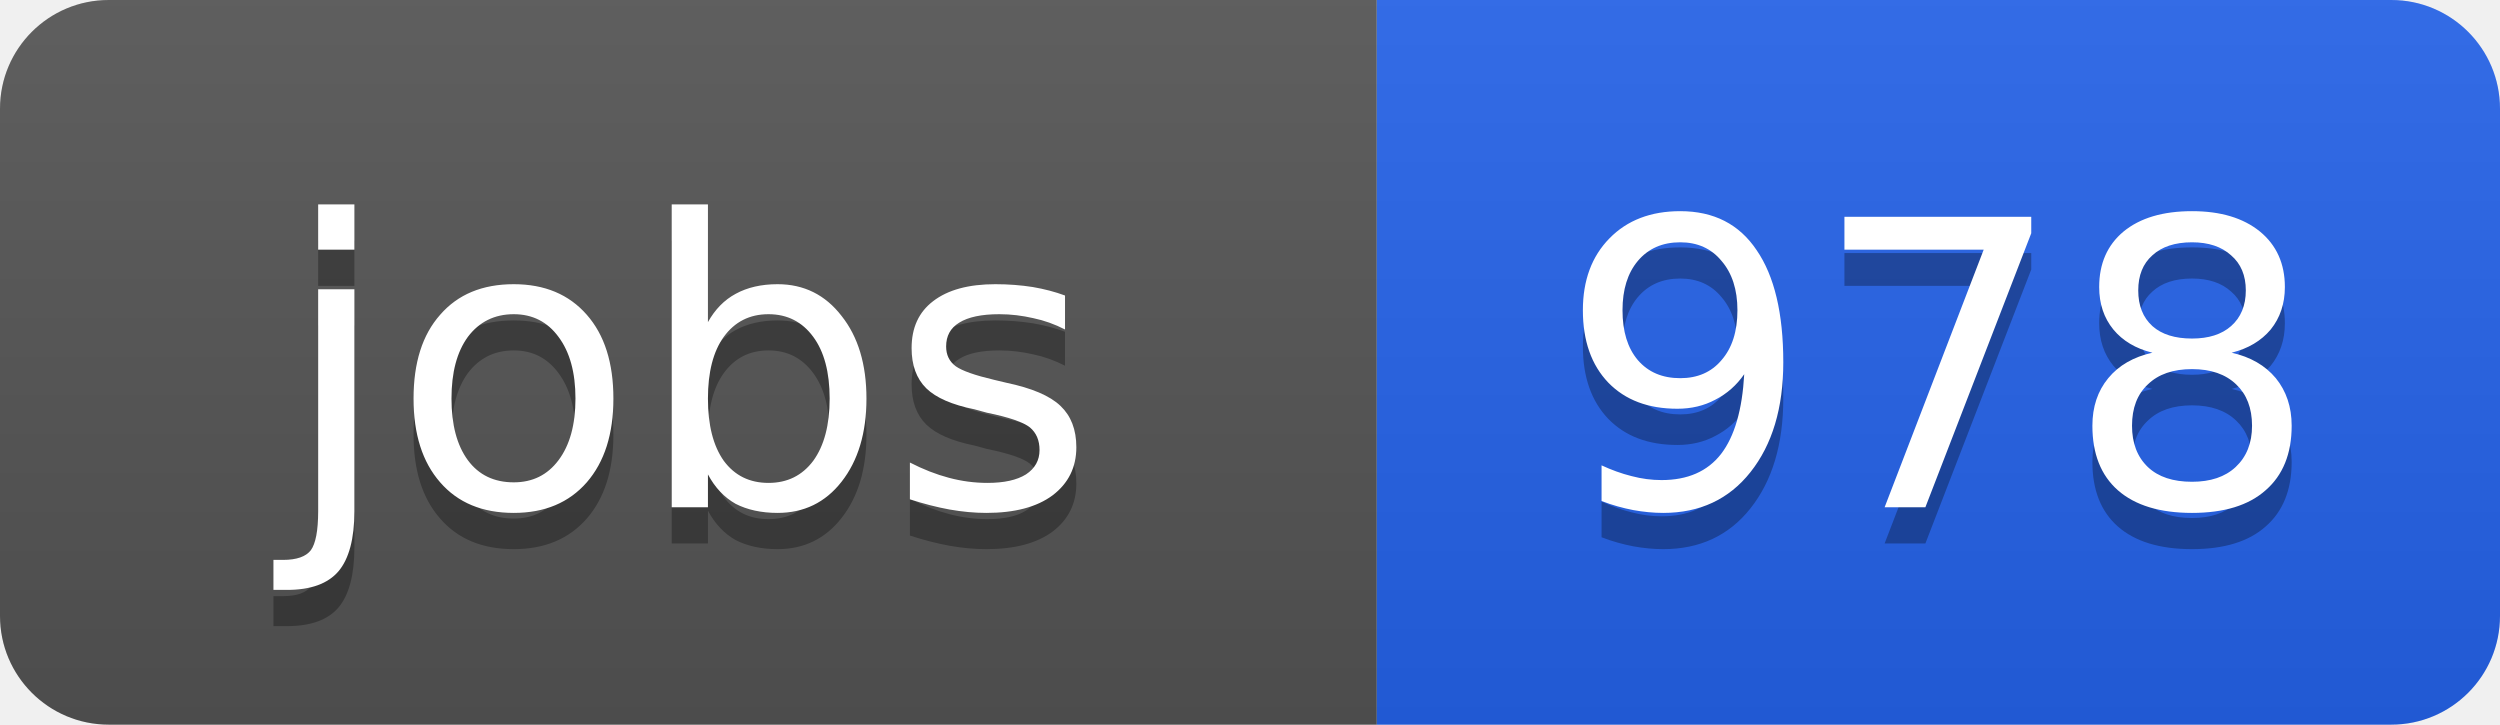
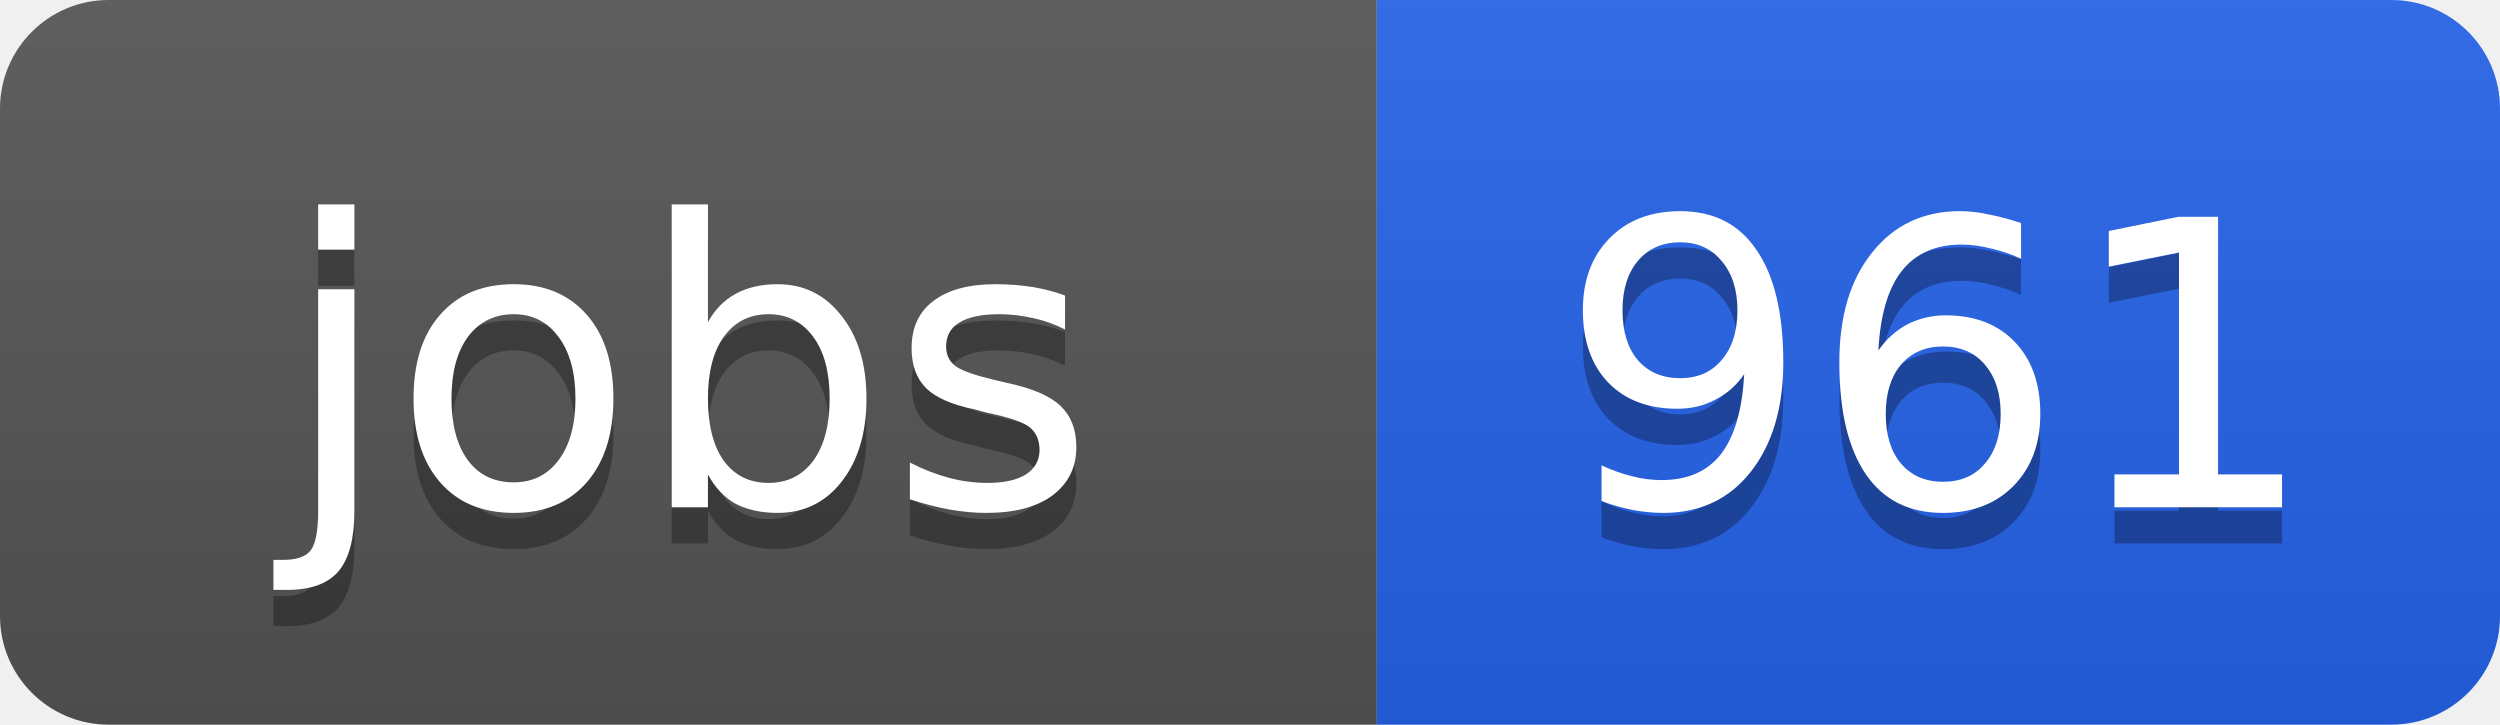
<svg xmlns="http://www.w3.org/2000/svg" width="69" height="20">
  <linearGradient id="b" x2="0" y2="100%">
    <stop offset="0" stop-color="#bbb" stop-opacity=".1" />
    <stop offset="1" stop-opacity=".1" />
  </linearGradient>
  <clipPath id="a">
    <rect width="69" height="20" rx="3" fill="#fff" />
  </clipPath>
  <g clip-path="url(#a)">
    <path fill="#555" d="M0 0h38v20H0z" />
    <path fill="#2563eb" d="M38 0h31v20H38z" />
    <path fill="url(#b)" d="M0 0h69v20H0z" />
  </g>
  <g fill="#fff" text-anchor="middle" font-family="DejaVu Sans,Verdana,Geneva,sans-serif" font-size="11">
    <text x="19" y="15" fill="#010101" fill-opacity=".3">jobs</text>
    <text x="19" y="14">jobs</text>
-     <text x="53.5" y="15" fill="#010101" fill-opacity=".3">978</text>
-     <text x="53.5" y="14">978</text>
+     <text x="53.5" y="15" fill="#010101" fill-opacity=".3">961</text>
+     <text x="53.5" y="14">961</text>
  </g>
</svg>
